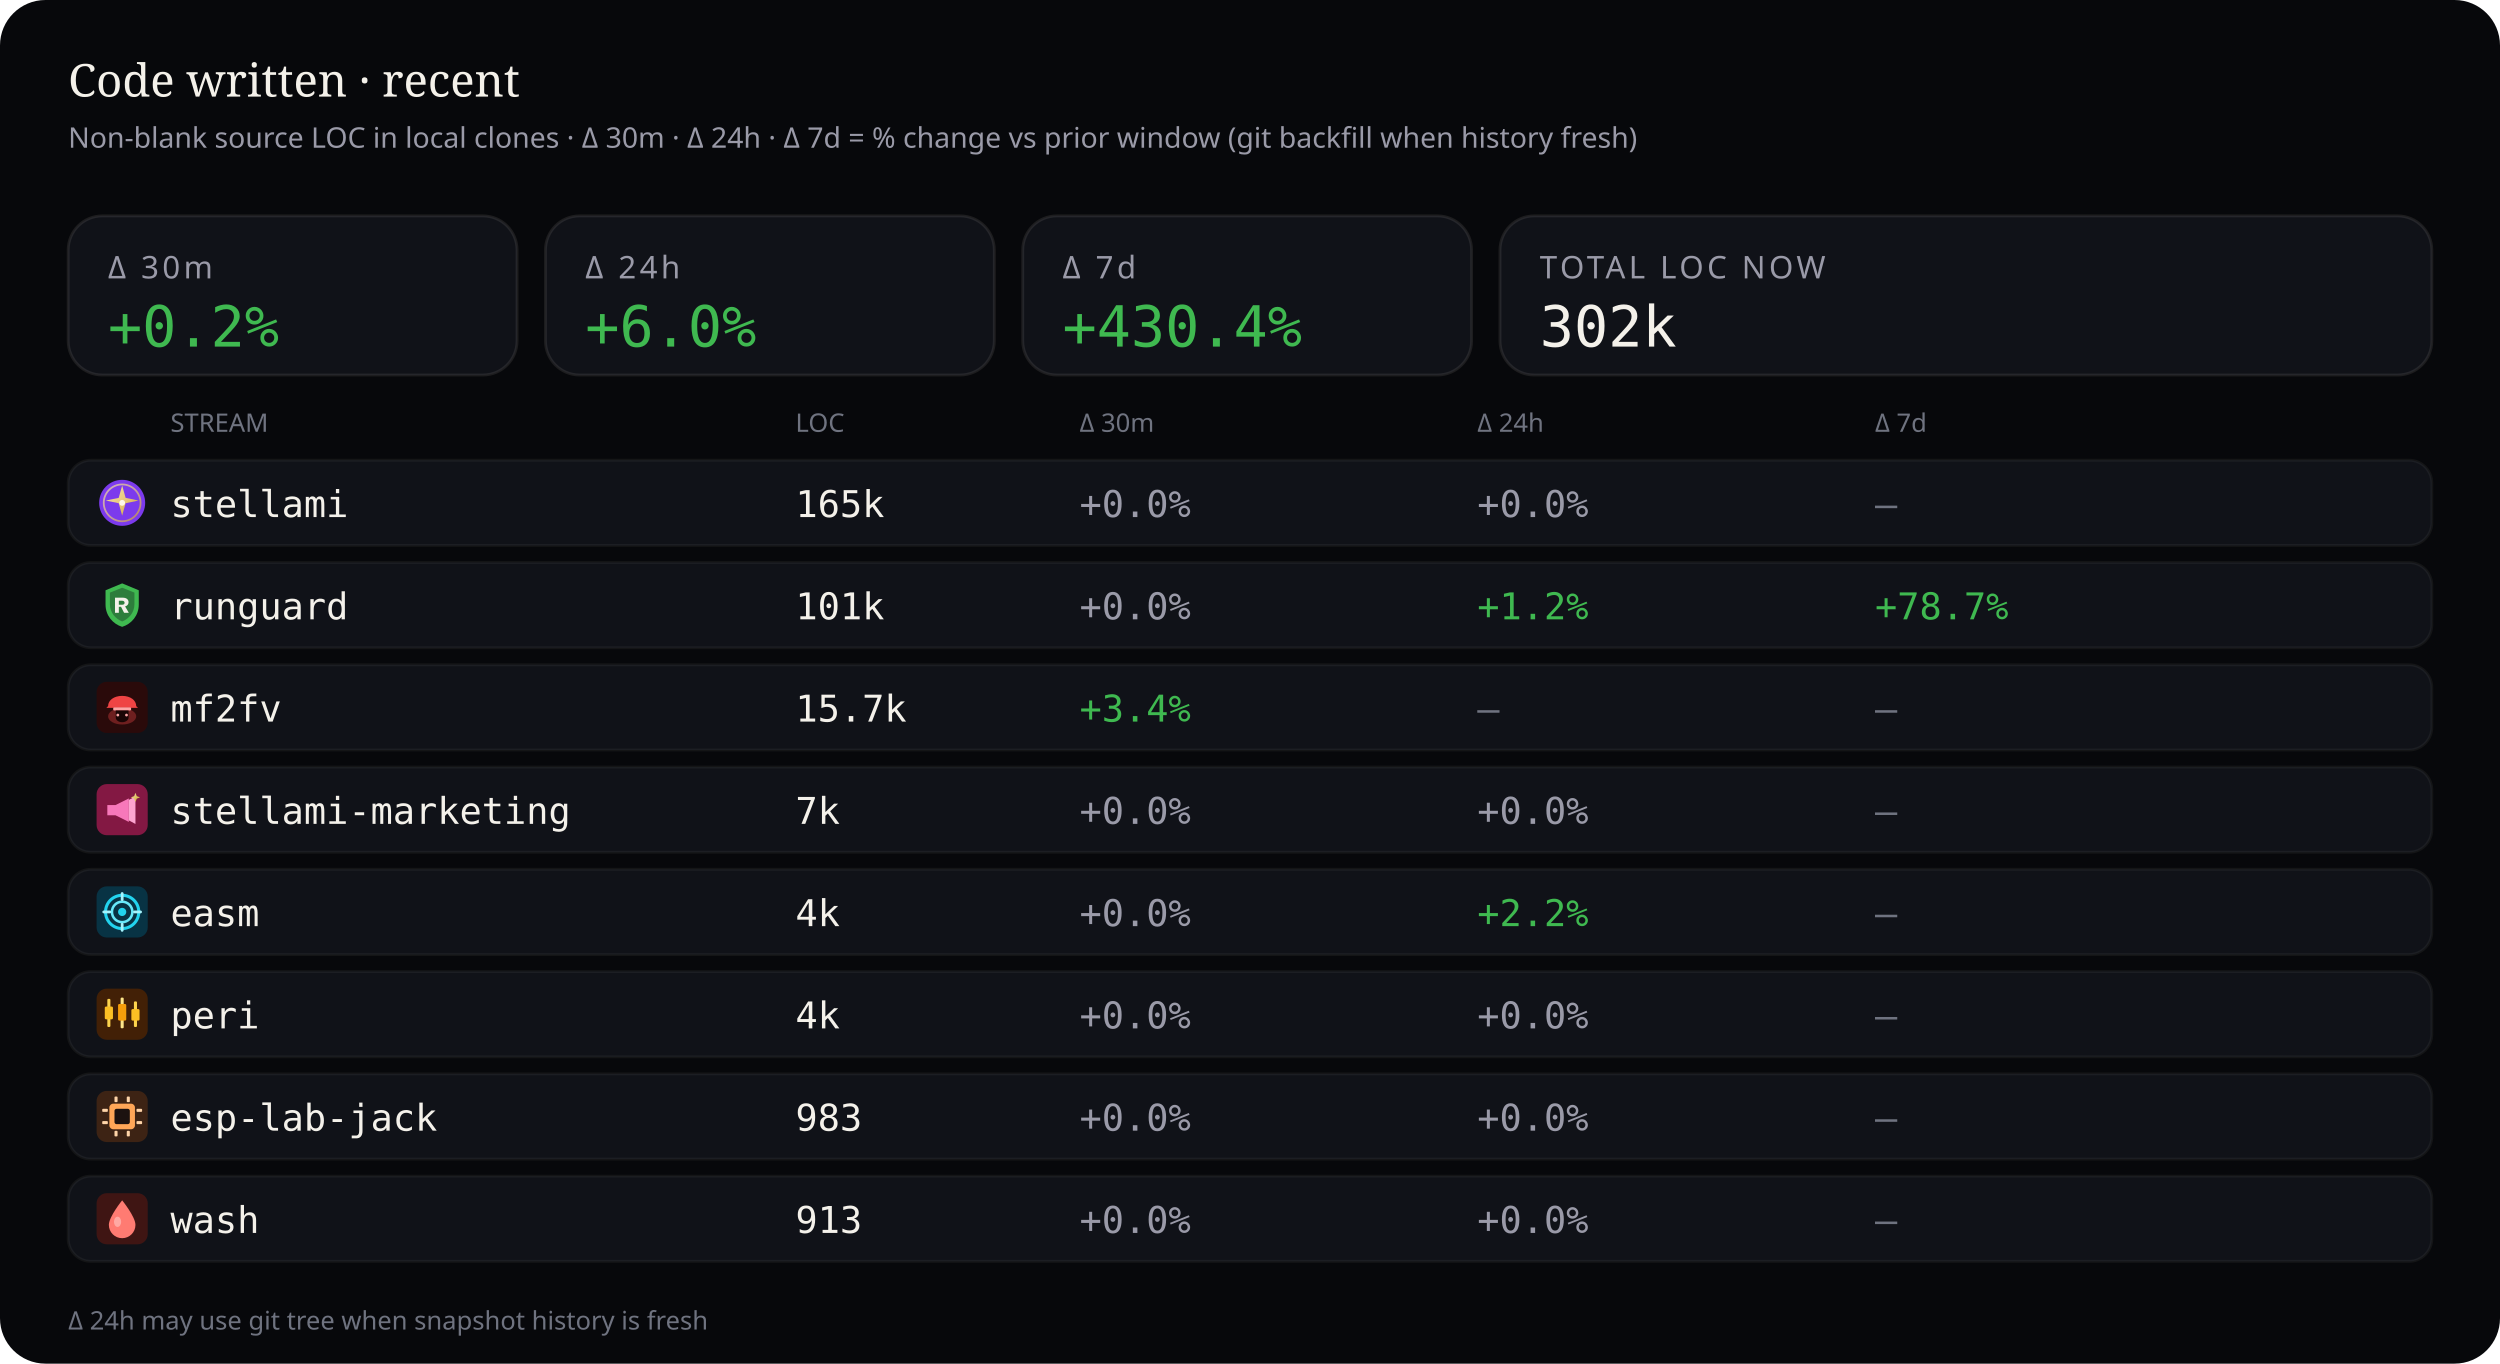
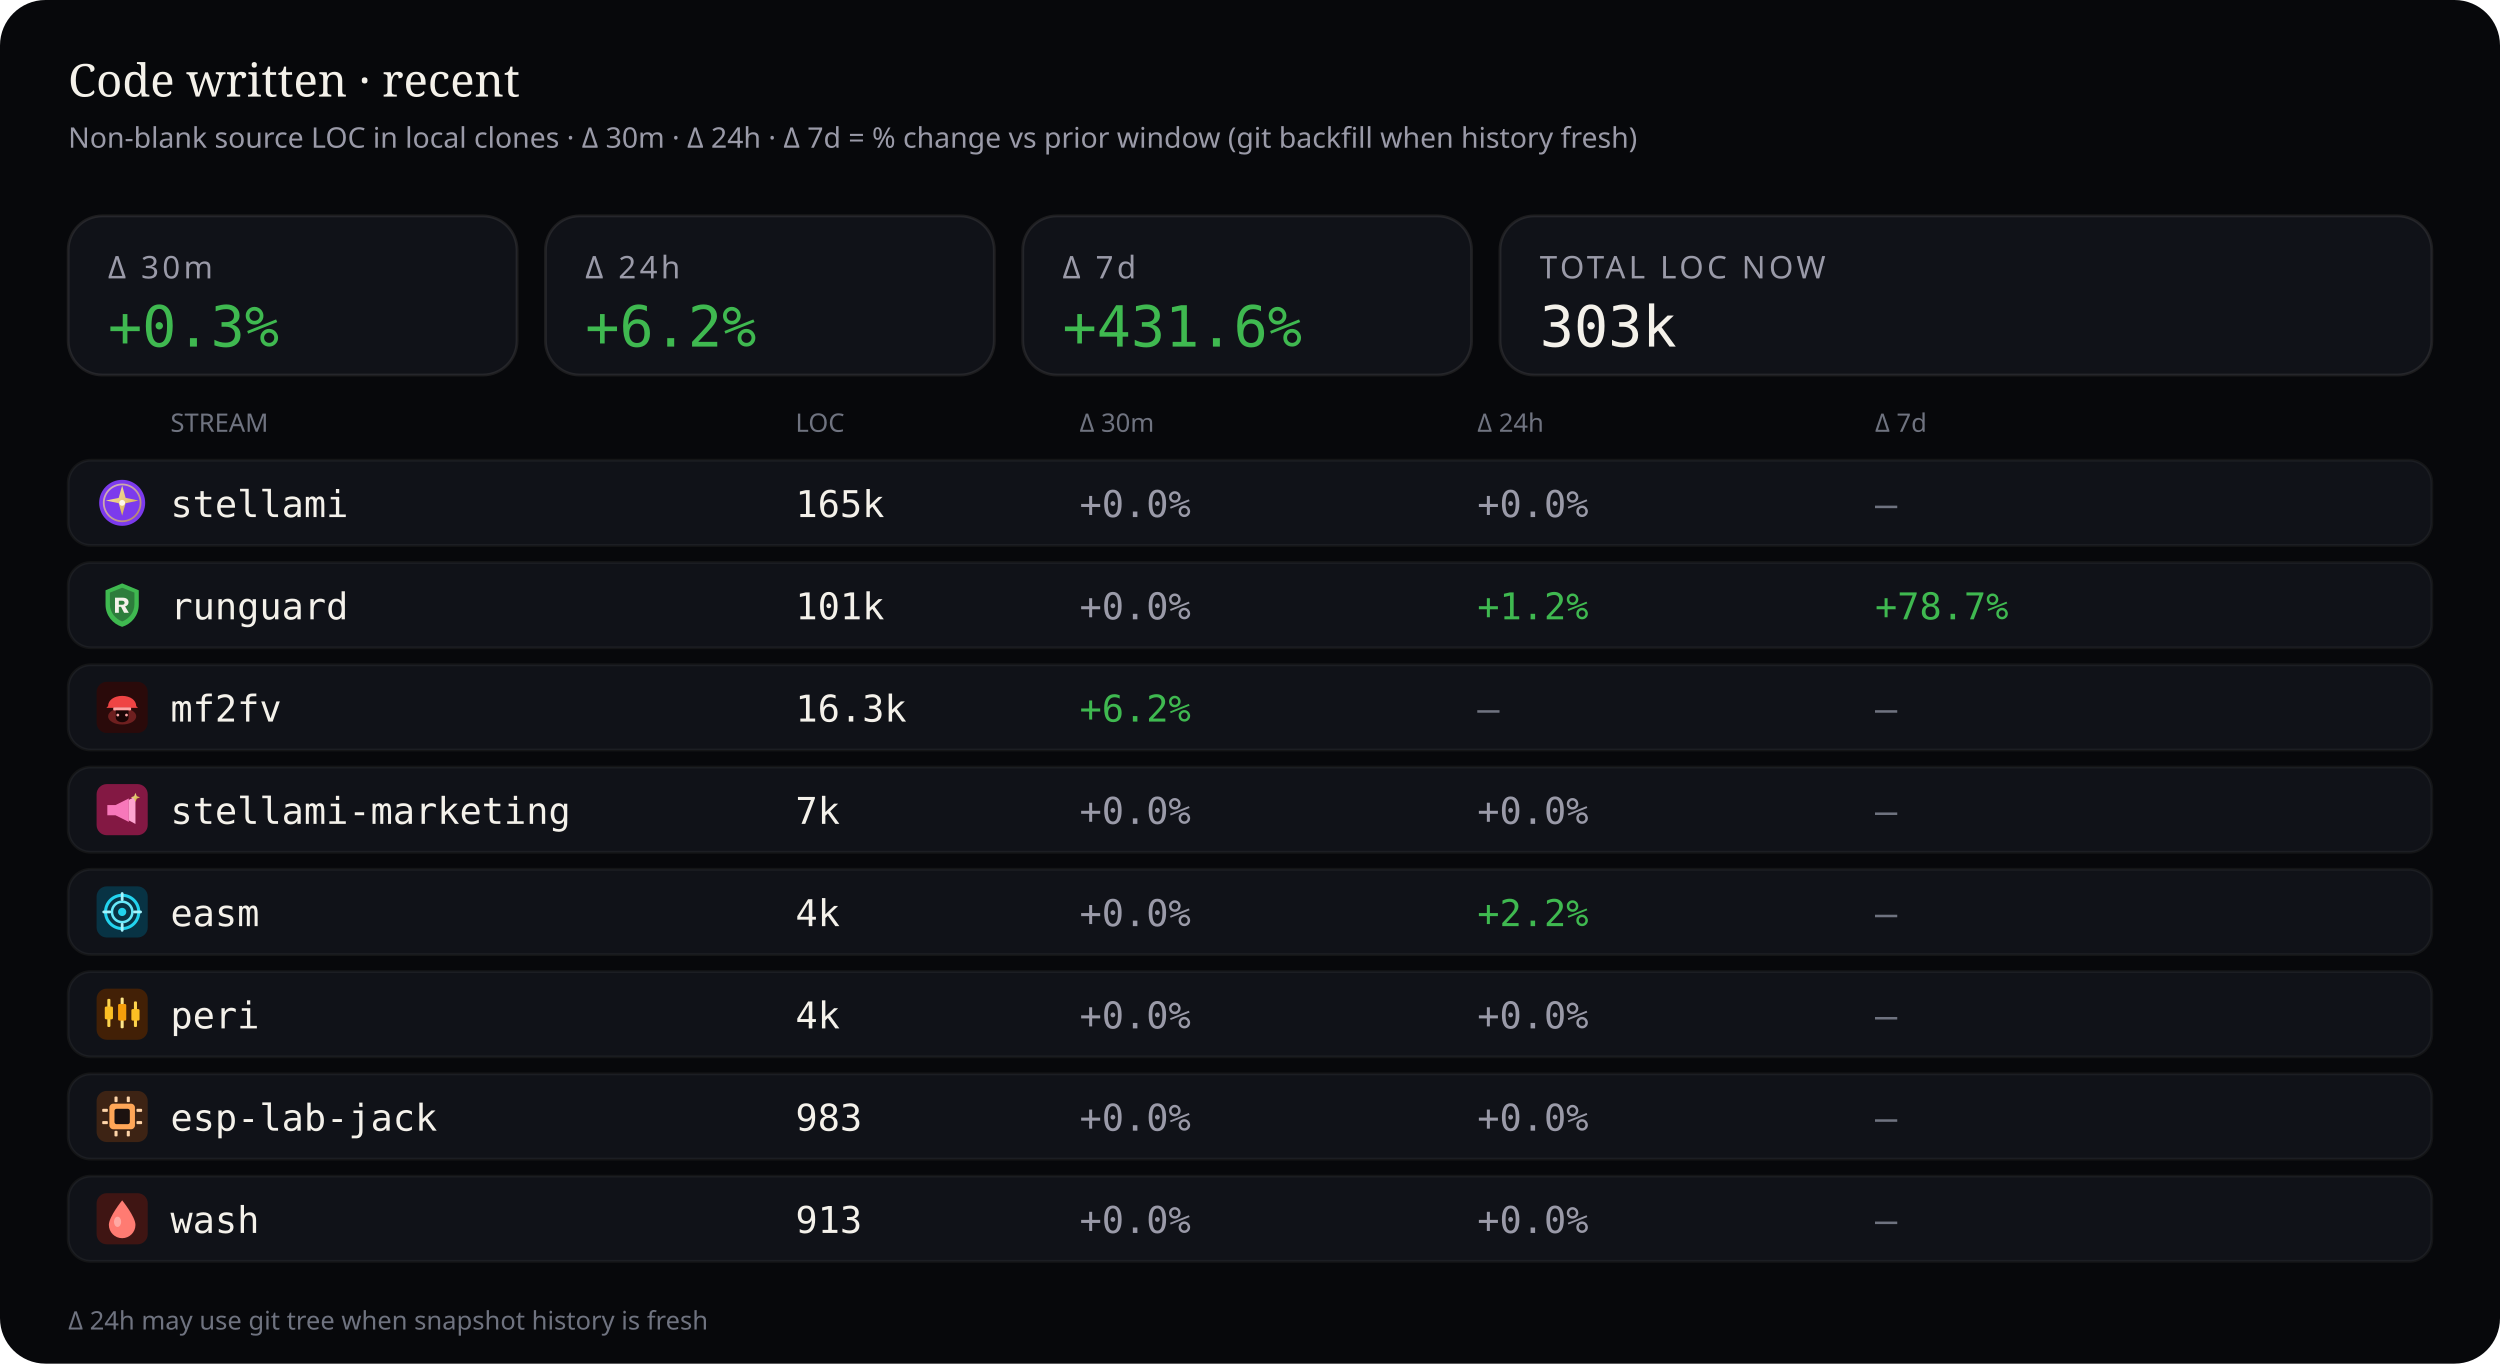
<svg xmlns="http://www.w3.org/2000/svg" viewBox="0 0 880 480" width="880" height="480" role="img" aria-label="Source code LOC deltas — 30 minutes, 24 hours, and 7 days">
  <rect width="880" height="480" rx="16" fill="#07080b" />
  <text x="24" y="34" fill="#f4f1ea" font-size="16" font-family="ui-serif, Georgia, serif">Code written · recent</text>
  <text x="24" y="52" fill="#9a9aa8" font-size="10" font-family="ui-sans-serif, system-ui, sans-serif">Non-blank source LOC in local clones · Δ 30m · Δ 24h · Δ 7d = % change vs prior window (git backfill when history fresh)</text>
  <rect x="24" y="76" width="158" height="56" rx="12" fill="#101218" stroke="rgba(232,228,214,0.10)" />
  <text x="38" y="98" fill="#9a9aa8" font-size="11" font-family="ui-sans-serif, system-ui, sans-serif" letter-spacing="1.2">Δ 30m</text>
-   <text x="38" y="122" fill="#3fb950" font-size="20" font-family="ui-monospace, SFMono-Regular, monospace">+0.2%</text>
+   <text x="38" y="122" fill="#3fb950" font-size="20" font-family="ui-monospace, SFMono-Regular, monospace">+0.3%</text>
  <rect x="192" y="76" width="158" height="56" rx="12" fill="#101218" stroke="rgba(232,228,214,0.10)" />
  <text x="206" y="98" fill="#9a9aa8" font-size="11" font-family="ui-sans-serif, system-ui, sans-serif" letter-spacing="1.2">Δ 24h</text>
-   <text x="206" y="122" fill="#3fb950" font-size="20" font-family="ui-monospace, SFMono-Regular, monospace">+6.0%</text>
+   <text x="206" y="122" fill="#3fb950" font-size="20" font-family="ui-monospace, SFMono-Regular, monospace">+6.2%</text>
  <rect x="360" y="76" width="158" height="56" rx="12" fill="#101218" stroke="rgba(232,228,214,0.10)" />
  <text x="374" y="98" fill="#9a9aa8" font-size="11" font-family="ui-sans-serif, system-ui, sans-serif" letter-spacing="1.2">Δ 7d</text>
-   <text x="374" y="122" fill="#3fb950" font-size="20" font-family="ui-monospace, SFMono-Regular, monospace">+430.4%</text>
+   <text x="374" y="122" fill="#3fb950" font-size="20" font-family="ui-monospace, SFMono-Regular, monospace">+431.6%</text>
  <rect x="528" y="76" width="328" height="56" rx="12" fill="#101218" stroke="rgba(232,228,214,0.10)" />
  <text x="542" y="98" fill="#9a9aa8" font-size="11" font-family="ui-sans-serif, system-ui, sans-serif" letter-spacing="1.2">TOTAL LOC NOW</text>
-   <text x="542" y="122" fill="#f4f1ea" font-size="20" font-family="ui-monospace, SFMono-Regular, monospace">302k</text>
+   <text x="542" y="122" fill="#f4f1ea" font-size="20" font-family="ui-monospace, SFMono-Regular, monospace">303k</text>
  <text x="60" y="152" fill="#6f7380" font-size="9" font-family="ui-sans-serif, system-ui, sans-serif">STREAM</text>
  <text x="280" y="152" fill="#6f7380" font-size="9" font-family="ui-sans-serif, system-ui, sans-serif">LOC</text>
  <text x="380" y="152" fill="#6f7380" font-size="9" font-family="ui-sans-serif, system-ui, sans-serif">Δ 30m</text>
  <text x="520" y="152" fill="#6f7380" font-size="9" font-family="ui-sans-serif, system-ui, sans-serif">Δ 24h</text>
  <text x="660" y="152" fill="#6f7380" font-size="9" font-family="ui-sans-serif, system-ui, sans-serif">Δ 7d</text>
  <rect x="24" y="162" width="832" height="30" rx="8" fill="#101218" stroke="rgba(232,228,214,0.06)" />
  <g id="stream_logo_stellami" class="stream_logo" data-stream="stellami" transform="translate(34.0,168.0) scale(0.9)" opacity="1.0">
    <defs>
      <linearGradient id="stream_logo_stellami-stellami-gold" x1="0%" y1="0%" x2="100%" y2="100%">
        <stop offset="0%" stop-color="#f5e6a8" />
        <stop offset="55%" stop-color="#e8c57a" />
        <stop offset="100%" stop-color="#c9a227" />
      </linearGradient>
    </defs>
    <circle cx="10" cy="10" r="9" fill="#7c3aed" />
    <circle cx="10" cy="10" r="7.2" fill="none" stroke="url(#stream_logo_stellami-stellami-gold)" stroke-width="0.7" opacity=".7" />
    <path fill="url(#stream_logo_stellami-stellami-gold)" d="M10 3.2 L11.35 8.05 L16.4 9.1 L11.35 10.15 L10 15 L8.65 10.15 L3.6 9.1 L8.65 8.05 Z" />
    <circle cx="10" cy="10" r="1.15" fill="#fff8e8" />
  </g>
  <use class="stream_logo" data-stream="stellami" href="#stream_logo_stellami" x="34.0" y="168.0" width="18" height="18" opacity="0" />
  <text x="60" y="182" fill="#f4f1ea" font-size="13" font-family="ui-monospace, SFMono-Regular, monospace">stellami</text>
  <text x="280" y="182" fill="#f4f1ea" font-size="13" font-family="ui-monospace, SFMono-Regular, monospace">165k</text>
  <text x="380" y="182" fill="#9a9aa8" font-size="13" font-family="ui-monospace, SFMono-Regular, monospace">+0.0%</text>
  <text x="520" y="182" fill="#9a9aa8" font-size="13" font-family="ui-monospace, SFMono-Regular, monospace">+0.0%</text>
  <text x="660" y="182" fill="#6f7380" font-size="13" font-family="ui-monospace, SFMono-Regular, monospace">—</text>
  <rect x="24" y="198" width="832" height="30" rx="8" fill="#101218" stroke="rgba(232,228,214,0.06)" />
  <g id="stream_logo_runguard" class="stream_logo" data-stream="runguard" transform="translate(34.0,204.0) scale(0.9)" opacity="1.0">
    <path fill="#3fb950" d="M10 1.5 L16.5 4.2 V9.8 C16.5 14.1 13.6 17.4 10 18.5 C6.4 17.4 3.5 14.1 3.5 9.8 V4.2 Z" />
    <path fill="#0d1117" fill-opacity=".35" d="M10 3.2 L14.8 5.1 V9.7 C14.8 12.9 12.6 15.4 10 16.4 C7.4 15.4 5.2 12.9 5.2 9.7 V5.1 Z" />
    <path fill="#f4f1ea" d="M7.2 7.1h3.1c1.35 0 2.2.7 2.2 1.75 0 .85-.5 1.45-1.35 1.65L12.6 13h-1.85l-1.2-2.35H8.7V13H7.2V7.1zm1.5 1.2v1.55h1.35c.55 0 .9-.28.9-.75s-.35-.8-.9-.8H8.7z" />
  </g>
  <use class="stream_logo" data-stream="runguard" href="#stream_logo_runguard" x="34.0" y="204.0" width="18" height="18" opacity="0" />
  <text x="60" y="218" fill="#f4f1ea" font-size="13" font-family="ui-monospace, SFMono-Regular, monospace">runguard</text>
  <text x="280" y="218" fill="#f4f1ea" font-size="13" font-family="ui-monospace, SFMono-Regular, monospace">101k</text>
  <text x="380" y="218" fill="#9a9aa8" font-size="13" font-family="ui-monospace, SFMono-Regular, monospace">+0.0%</text>
  <text x="520" y="218" fill="#3fb950" font-size="13" font-family="ui-monospace, SFMono-Regular, monospace">+1.2%</text>
  <text x="660" y="218" fill="#3fb950" font-size="13" font-family="ui-monospace, SFMono-Regular, monospace">+78.7%</text>
  <rect x="24" y="234" width="832" height="30" rx="8" fill="#101218" stroke="rgba(232,228,214,0.06)" />
  <g id="stream_logo_mf2fv" class="stream_logo" data-stream="mf2fv" transform="translate(34.0,240.0) scale(0.9)" opacity="1.0">
    <rect width="20" height="20" rx="4" fill="#2a0a0a" />
    <ellipse cx="10" cy="13.5" rx="5.5" ry="3.2" fill="#ef4444" opacity=".35" />
    <path fill="#ef4444" d="M4.5 9.5 C4.5 7.2 6.8 5.5 10 5.5 S15.5 7.2 15.5 9.5 L16.2 10.2 H3.8 Z" />
    <rect x="6.5" y="10" width="7" height="1.2" rx="0.4" fill="#fca5a5" />
    <path fill="#1a0505" d="M7.5 11.2 h5 v2.8 c0 1-1.1 1.8-2.5 1.8 s-2.5-.8-2.5-1.8 v-2.8z" />
    <circle cx="8.3" cy="13" r="0.55" fill="#fca5a5" />
    <circle cx="11.7" cy="13" r="0.55" fill="#fca5a5" />
  </g>
  <use class="stream_logo" data-stream="mf2fv" href="#stream_logo_mf2fv" x="34.0" y="240.0" width="18" height="18" opacity="0" />
  <text x="60" y="254" fill="#f4f1ea" font-size="13" font-family="ui-monospace, SFMono-Regular, monospace">mf2fv</text>
-   <text x="280" y="254" fill="#f4f1ea" font-size="13" font-family="ui-monospace, SFMono-Regular, monospace">15.7k</text>
-   <text x="380" y="254" fill="#3fb950" font-size="13" font-family="ui-monospace, SFMono-Regular, monospace">+3.4%</text>
+   <text x="280" y="254" fill="#f4f1ea" font-size="13" font-family="ui-monospace, SFMono-Regular, monospace">16.3k</text>
+   <text x="380" y="254" fill="#3fb950" font-size="13" font-family="ui-monospace, SFMono-Regular, monospace">+6.2%</text>
  <text x="520" y="254" fill="#6f7380" font-size="13" font-family="ui-monospace, SFMono-Regular, monospace">—</text>
  <text x="660" y="254" fill="#6f7380" font-size="13" font-family="ui-monospace, SFMono-Regular, monospace">—</text>
  <rect x="24" y="270" width="832" height="30" rx="8" fill="#101218" stroke="rgba(232,228,214,0.06)" />
  <g id="stream_logo_stellami-marketing" class="stream_logo" data-stream="stellami-marketing" transform="translate(34.0,276.0) scale(0.9)" opacity="1.0">
    <defs>
      <linearGradient id="stream_logo_stellami-marketing-smkt-gold" x1="0%" y1="0%" x2="100%" y2="100%">
        <stop offset="0%" stop-color="#f5e6a8" />
        <stop offset="100%" stop-color="#c9a227" />
      </linearGradient>
    </defs>
    <rect width="20" height="20" rx="4" fill="#831843" />
    <path fill="#f778ba" d="M4.2 8.2h3.2l5.2-2.6v9.2l-5.2-2.6H4.2z" />
    <path fill="#fda4d0" d="M12.6 6.2l2.6-1.4v10.8l-2.6-1.4z" />
    <path fill="url(#stream_logo_stellami-marketing-smkt-gold)" d="M15.2 3.4 L15.7 4.7 L17 5.2 L15.7 5.7 L15.2 7 L14.7 5.7 L13.4 5.2 L14.7 4.7 Z" />
  </g>
  <use class="stream_logo" data-stream="stellami-marketing" href="#stream_logo_stellami-marketing" x="34.0" y="276.0" width="18" height="18" opacity="0" />
  <text x="60" y="290" fill="#f4f1ea" font-size="13" font-family="ui-monospace, SFMono-Regular, monospace">stellami-marketing</text>
  <text x="280" y="290" fill="#f4f1ea" font-size="13" font-family="ui-monospace, SFMono-Regular, monospace">7k</text>
  <text x="380" y="290" fill="#9a9aa8" font-size="13" font-family="ui-monospace, SFMono-Regular, monospace">+0.0%</text>
  <text x="520" y="290" fill="#9a9aa8" font-size="13" font-family="ui-monospace, SFMono-Regular, monospace">+0.0%</text>
  <text x="660" y="290" fill="#6f7380" font-size="13" font-family="ui-monospace, SFMono-Regular, monospace">—</text>
  <rect x="24" y="306" width="832" height="30" rx="8" fill="#101218" stroke="rgba(232,228,214,0.06)" />
  <g id="stream_logo_easm" class="stream_logo" data-stream="easm" transform="translate(34.0,312.0) scale(0.9)" opacity="1.0">
    <rect width="20" height="20" rx="4" fill="#083344" />
    <circle cx="10" cy="10" r="6.5" fill="none" stroke="#22d3ee" stroke-width="1.2" />
    <circle cx="10" cy="10" r="4" fill="none" stroke="#67e8f9" stroke-width="1" />
    <circle cx="10" cy="10" r="1.6" fill="#22d3ee" />
    <path d="M10 2.8 V5.2 M10 14.8 V17.2 M2.8 10 H5.2 M14.8 10 H17.2" stroke="#a5f3fc" stroke-width="1.1" stroke-linecap="round" />
  </g>
  <use class="stream_logo" data-stream="easm" href="#stream_logo_easm" x="34.0" y="312.0" width="18" height="18" opacity="0" />
  <text x="60" y="326" fill="#f4f1ea" font-size="13" font-family="ui-monospace, SFMono-Regular, monospace">easm</text>
  <text x="280" y="326" fill="#f4f1ea" font-size="13" font-family="ui-monospace, SFMono-Regular, monospace">4k</text>
  <text x="380" y="326" fill="#9a9aa8" font-size="13" font-family="ui-monospace, SFMono-Regular, monospace">+0.0%</text>
  <text x="520" y="326" fill="#3fb950" font-size="13" font-family="ui-monospace, SFMono-Regular, monospace">+2.2%</text>
  <text x="660" y="326" fill="#6f7380" font-size="13" font-family="ui-monospace, SFMono-Regular, monospace">—</text>
  <rect x="24" y="342" width="832" height="30" rx="8" fill="#101218" stroke="rgba(232,228,214,0.06)" />
  <g id="stream_logo_peri" class="stream_logo" data-stream="peri" transform="translate(34.0,348.0) scale(0.9)" opacity="1.0">
    <rect width="20" height="20" rx="4" fill="#422006" />
    <rect x="4.2" y="4" width="1.2" height="11" rx="0.4" fill="#fcd34d" />
    <rect x="3.2" y="7" width="3.2" height="5" rx="0.5" fill="#fbbf24" />
    <rect x="9.4" y="3.5" width="1.2" height="12" rx="0.4" fill="#fde68a" />
    <rect x="8.4" y="6" width="3.2" height="6.5" rx="0.5" fill="#f59e0b" />
    <rect x="14.6" y="5" width="1.2" height="10" rx="0.4" fill="#fcd34d" />
    <rect x="13.6" y="8" width="3.2" height="4.5" rx="0.5" fill="#fbbf24" />
  </g>
  <use class="stream_logo" data-stream="peri" href="#stream_logo_peri" x="34.0" y="348.0" width="18" height="18" opacity="0" />
  <text x="60" y="362" fill="#f4f1ea" font-size="13" font-family="ui-monospace, SFMono-Regular, monospace">peri</text>
  <text x="280" y="362" fill="#f4f1ea" font-size="13" font-family="ui-monospace, SFMono-Regular, monospace">4k</text>
  <text x="380" y="362" fill="#9a9aa8" font-size="13" font-family="ui-monospace, SFMono-Regular, monospace">+0.0%</text>
  <text x="520" y="362" fill="#9a9aa8" font-size="13" font-family="ui-monospace, SFMono-Regular, monospace">+0.0%</text>
  <text x="660" y="362" fill="#6f7380" font-size="13" font-family="ui-monospace, SFMono-Regular, monospace">—</text>
  <rect x="24" y="378" width="832" height="30" rx="8" fill="#101218" stroke="rgba(232,228,214,0.06)" />
  <g id="stream_logo_esp-lab-jack" class="stream_logo" data-stream="esp-lab-jack" transform="translate(34.0,384.0) scale(0.9)" opacity="1.0">
    <rect width="20" height="20" rx="4" fill="#3d2314" />
    <rect x="5" y="5" width="10" height="10" rx="1.5" fill="#ffa657" />
    <rect x="7" y="7" width="6" height="6" rx="0.8" fill="#1c1210" />
    <rect x="2.2" y="7" width="2.2" height="1.2" rx="0.3" fill="#ffd4a8" />
    <rect x="2.2" y="11.8" width="2.2" height="1.2" rx="0.3" fill="#ffd4a8" />
    <rect x="15.6" y="7" width="2.2" height="1.2" rx="0.3" fill="#ffd4a8" />
    <rect x="15.6" y="11.8" width="2.2" height="1.2" rx="0.3" fill="#ffd4a8" />
    <rect x="7" y="2.2" width="1.2" height="2.2" rx="0.3" fill="#ffd4a8" />
    <rect x="11.8" y="2.2" width="1.2" height="2.2" rx="0.3" fill="#ffd4a8" />
    <rect x="7" y="15.6" width="1.2" height="2.2" rx="0.3" fill="#ffd4a8" />
    <rect x="11.8" y="15.6" width="1.2" height="2.2" rx="0.3" fill="#ffd4a8" />
  </g>
  <use class="stream_logo" data-stream="esp-lab-jack" href="#stream_logo_esp-lab-jack" x="34.0" y="384.0" width="18" height="18" opacity="0" />
  <text x="60" y="398" fill="#f4f1ea" font-size="13" font-family="ui-monospace, SFMono-Regular, monospace">esp-lab-jack</text>
  <text x="280" y="398" fill="#f4f1ea" font-size="13" font-family="ui-monospace, SFMono-Regular, monospace">983</text>
  <text x="380" y="398" fill="#9a9aa8" font-size="13" font-family="ui-monospace, SFMono-Regular, monospace">+0.0%</text>
  <text x="520" y="398" fill="#9a9aa8" font-size="13" font-family="ui-monospace, SFMono-Regular, monospace">+0.0%</text>
  <text x="660" y="398" fill="#6f7380" font-size="13" font-family="ui-monospace, SFMono-Regular, monospace">—</text>
  <rect x="24" y="414" width="832" height="30" rx="8" fill="#101218" stroke="rgba(232,228,214,0.06)" />
  <g id="stream_logo_wash" class="stream_logo" data-stream="wash" transform="translate(34.0,420.0) scale(0.9)" opacity="1.0">
    <rect width="20" height="20" rx="4" fill="#3f1513" />
    <path fill="#ff7b72" d="M10 2.8 C10 2.8 15.2 9.2 15.2 12.4 A5.2 5.2 0 0 1 4.8 12.4 C4.8 9.2 10 2.8 10 2.8 Z" />
    <ellipse cx="8.2" cy="11.2" rx="1.4" ry="2" fill="#ffd0cc" opacity=".55" />
  </g>
  <use class="stream_logo" data-stream="wash" href="#stream_logo_wash" x="34.0" y="420.0" width="18" height="18" opacity="0" />
  <text x="60" y="434" fill="#f4f1ea" font-size="13" font-family="ui-monospace, SFMono-Regular, monospace">wash</text>
  <text x="280" y="434" fill="#f4f1ea" font-size="13" font-family="ui-monospace, SFMono-Regular, monospace">913</text>
  <text x="380" y="434" fill="#9a9aa8" font-size="13" font-family="ui-monospace, SFMono-Regular, monospace">+0.0%</text>
  <text x="520" y="434" fill="#9a9aa8" font-size="13" font-family="ui-monospace, SFMono-Regular, monospace">+0.0%</text>
  <text x="660" y="434" fill="#6f7380" font-size="13" font-family="ui-monospace, SFMono-Regular, monospace">—</text>
  <text x="24" y="468" fill="#6f7380" font-size="9" font-family="ui-sans-serif, system-ui, sans-serif">Δ 24h may use git tree when snapshot history is fresh</text>
</svg>
